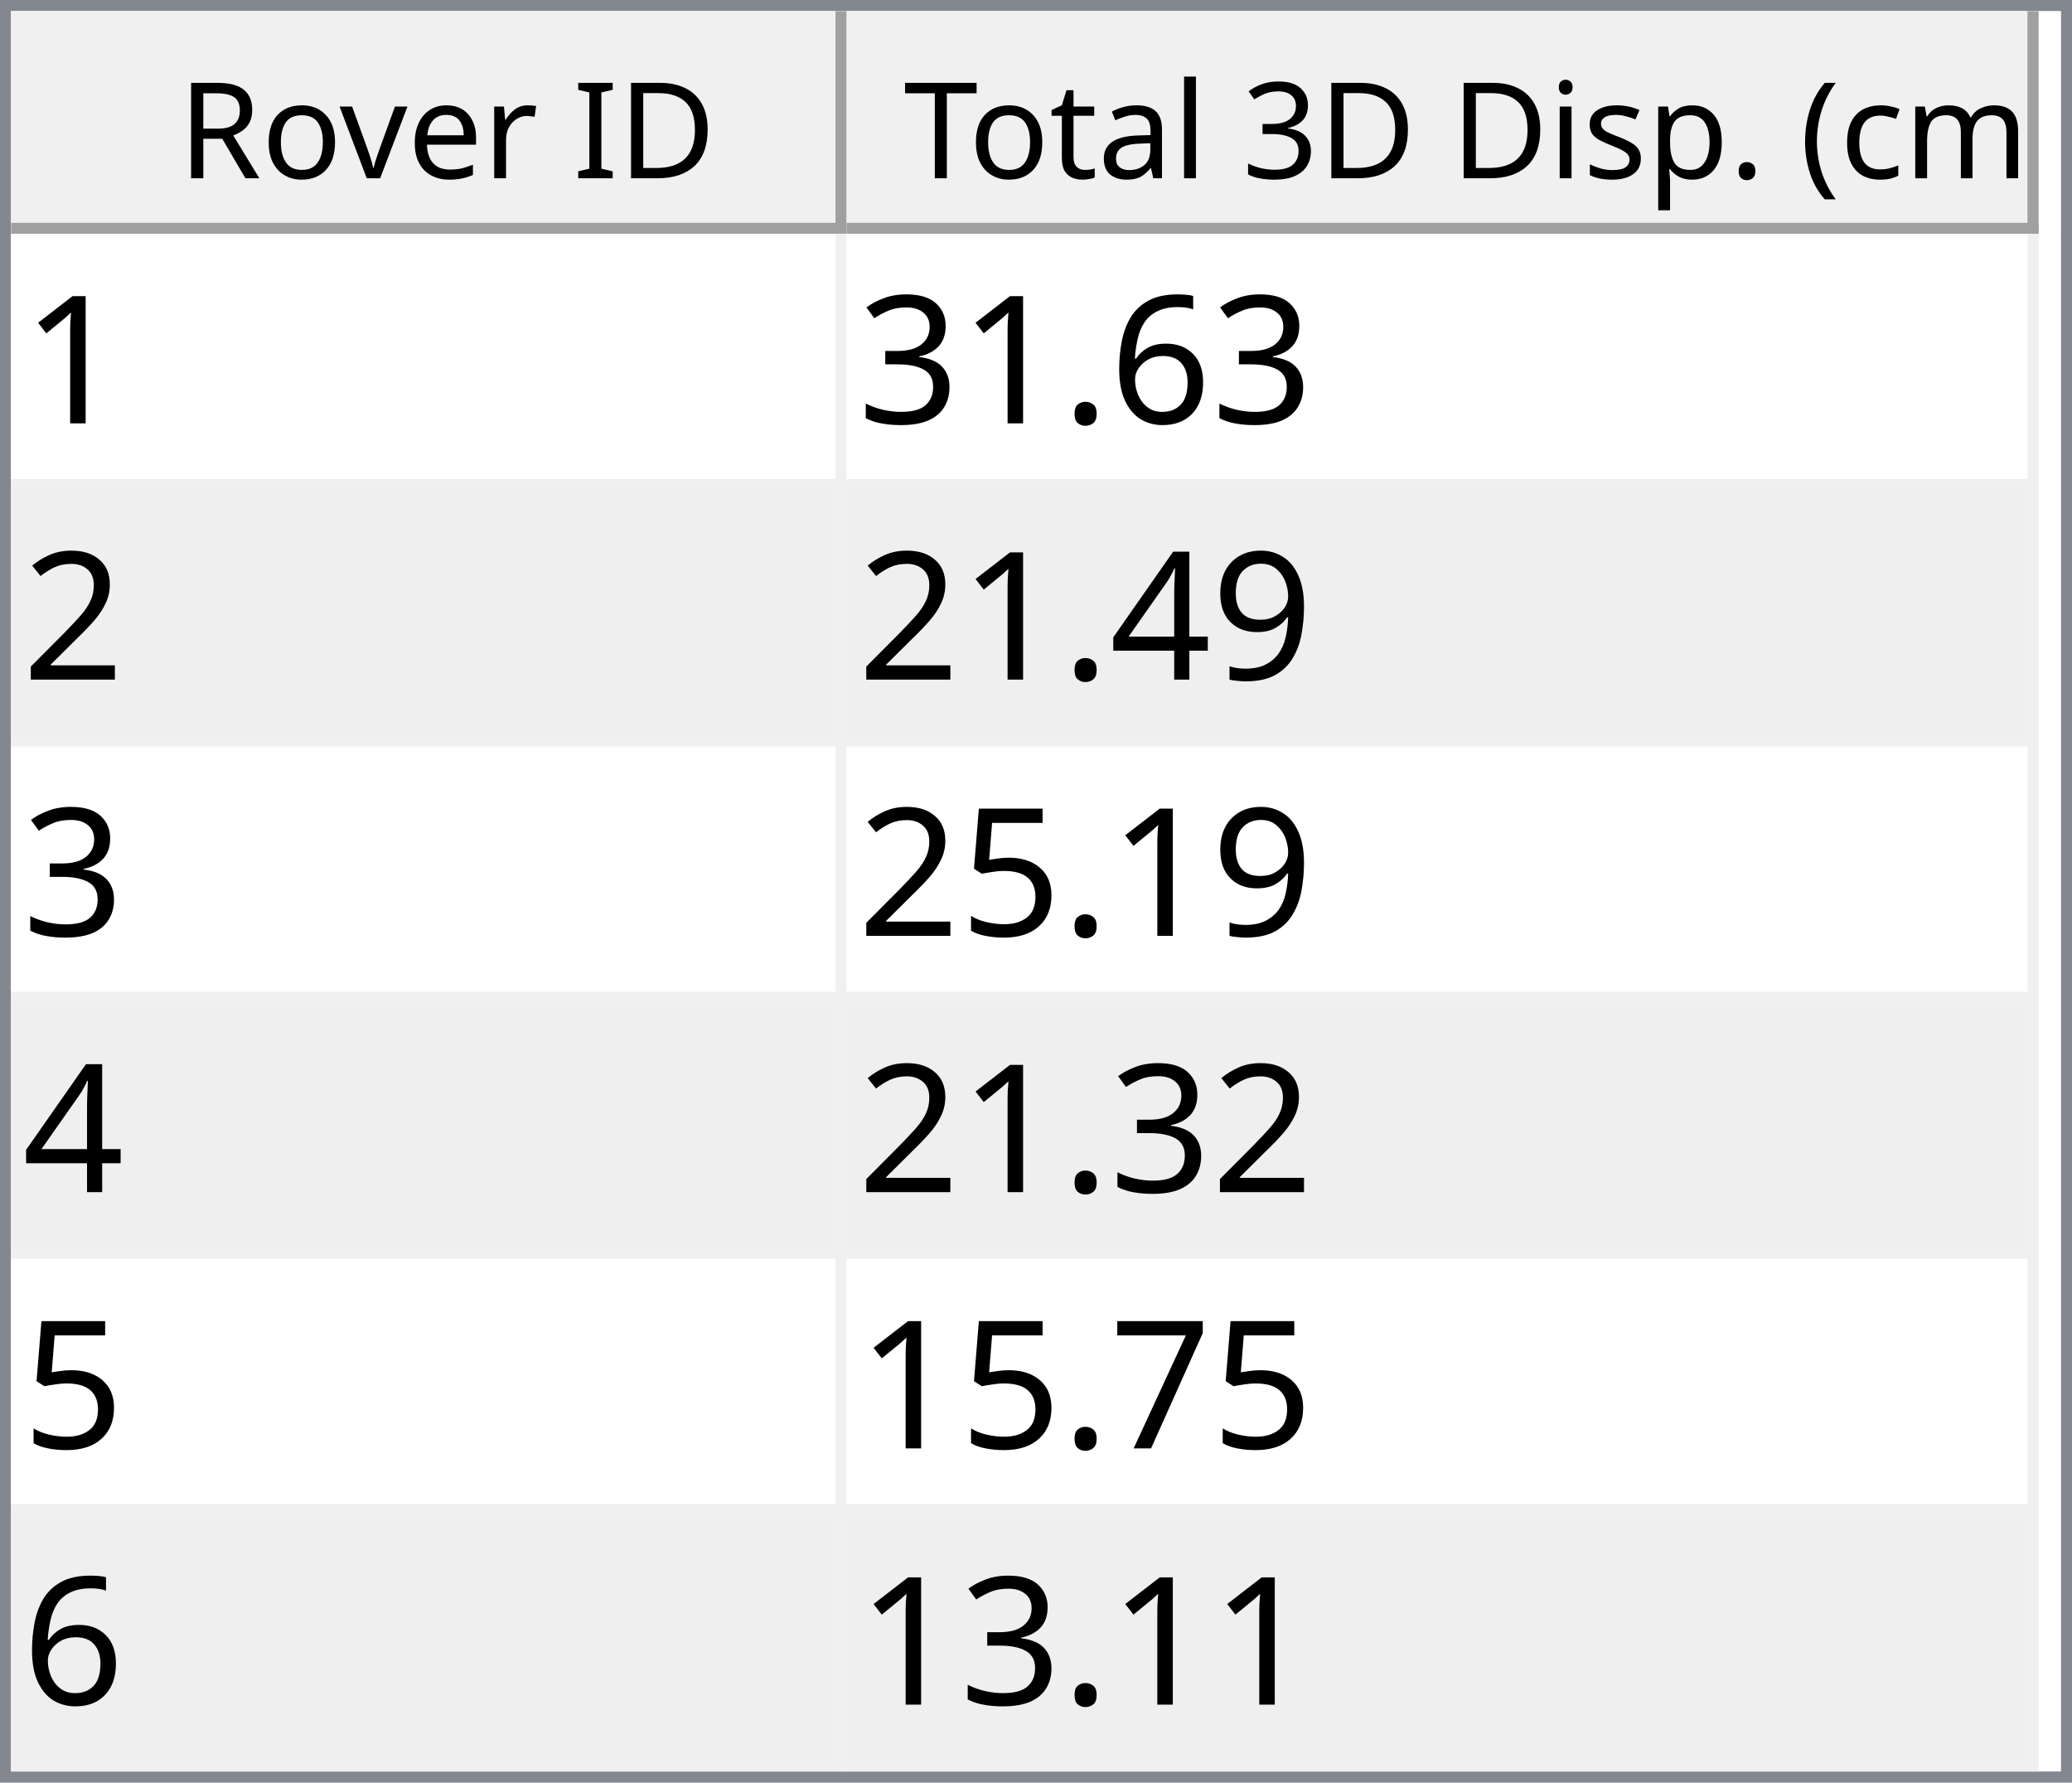
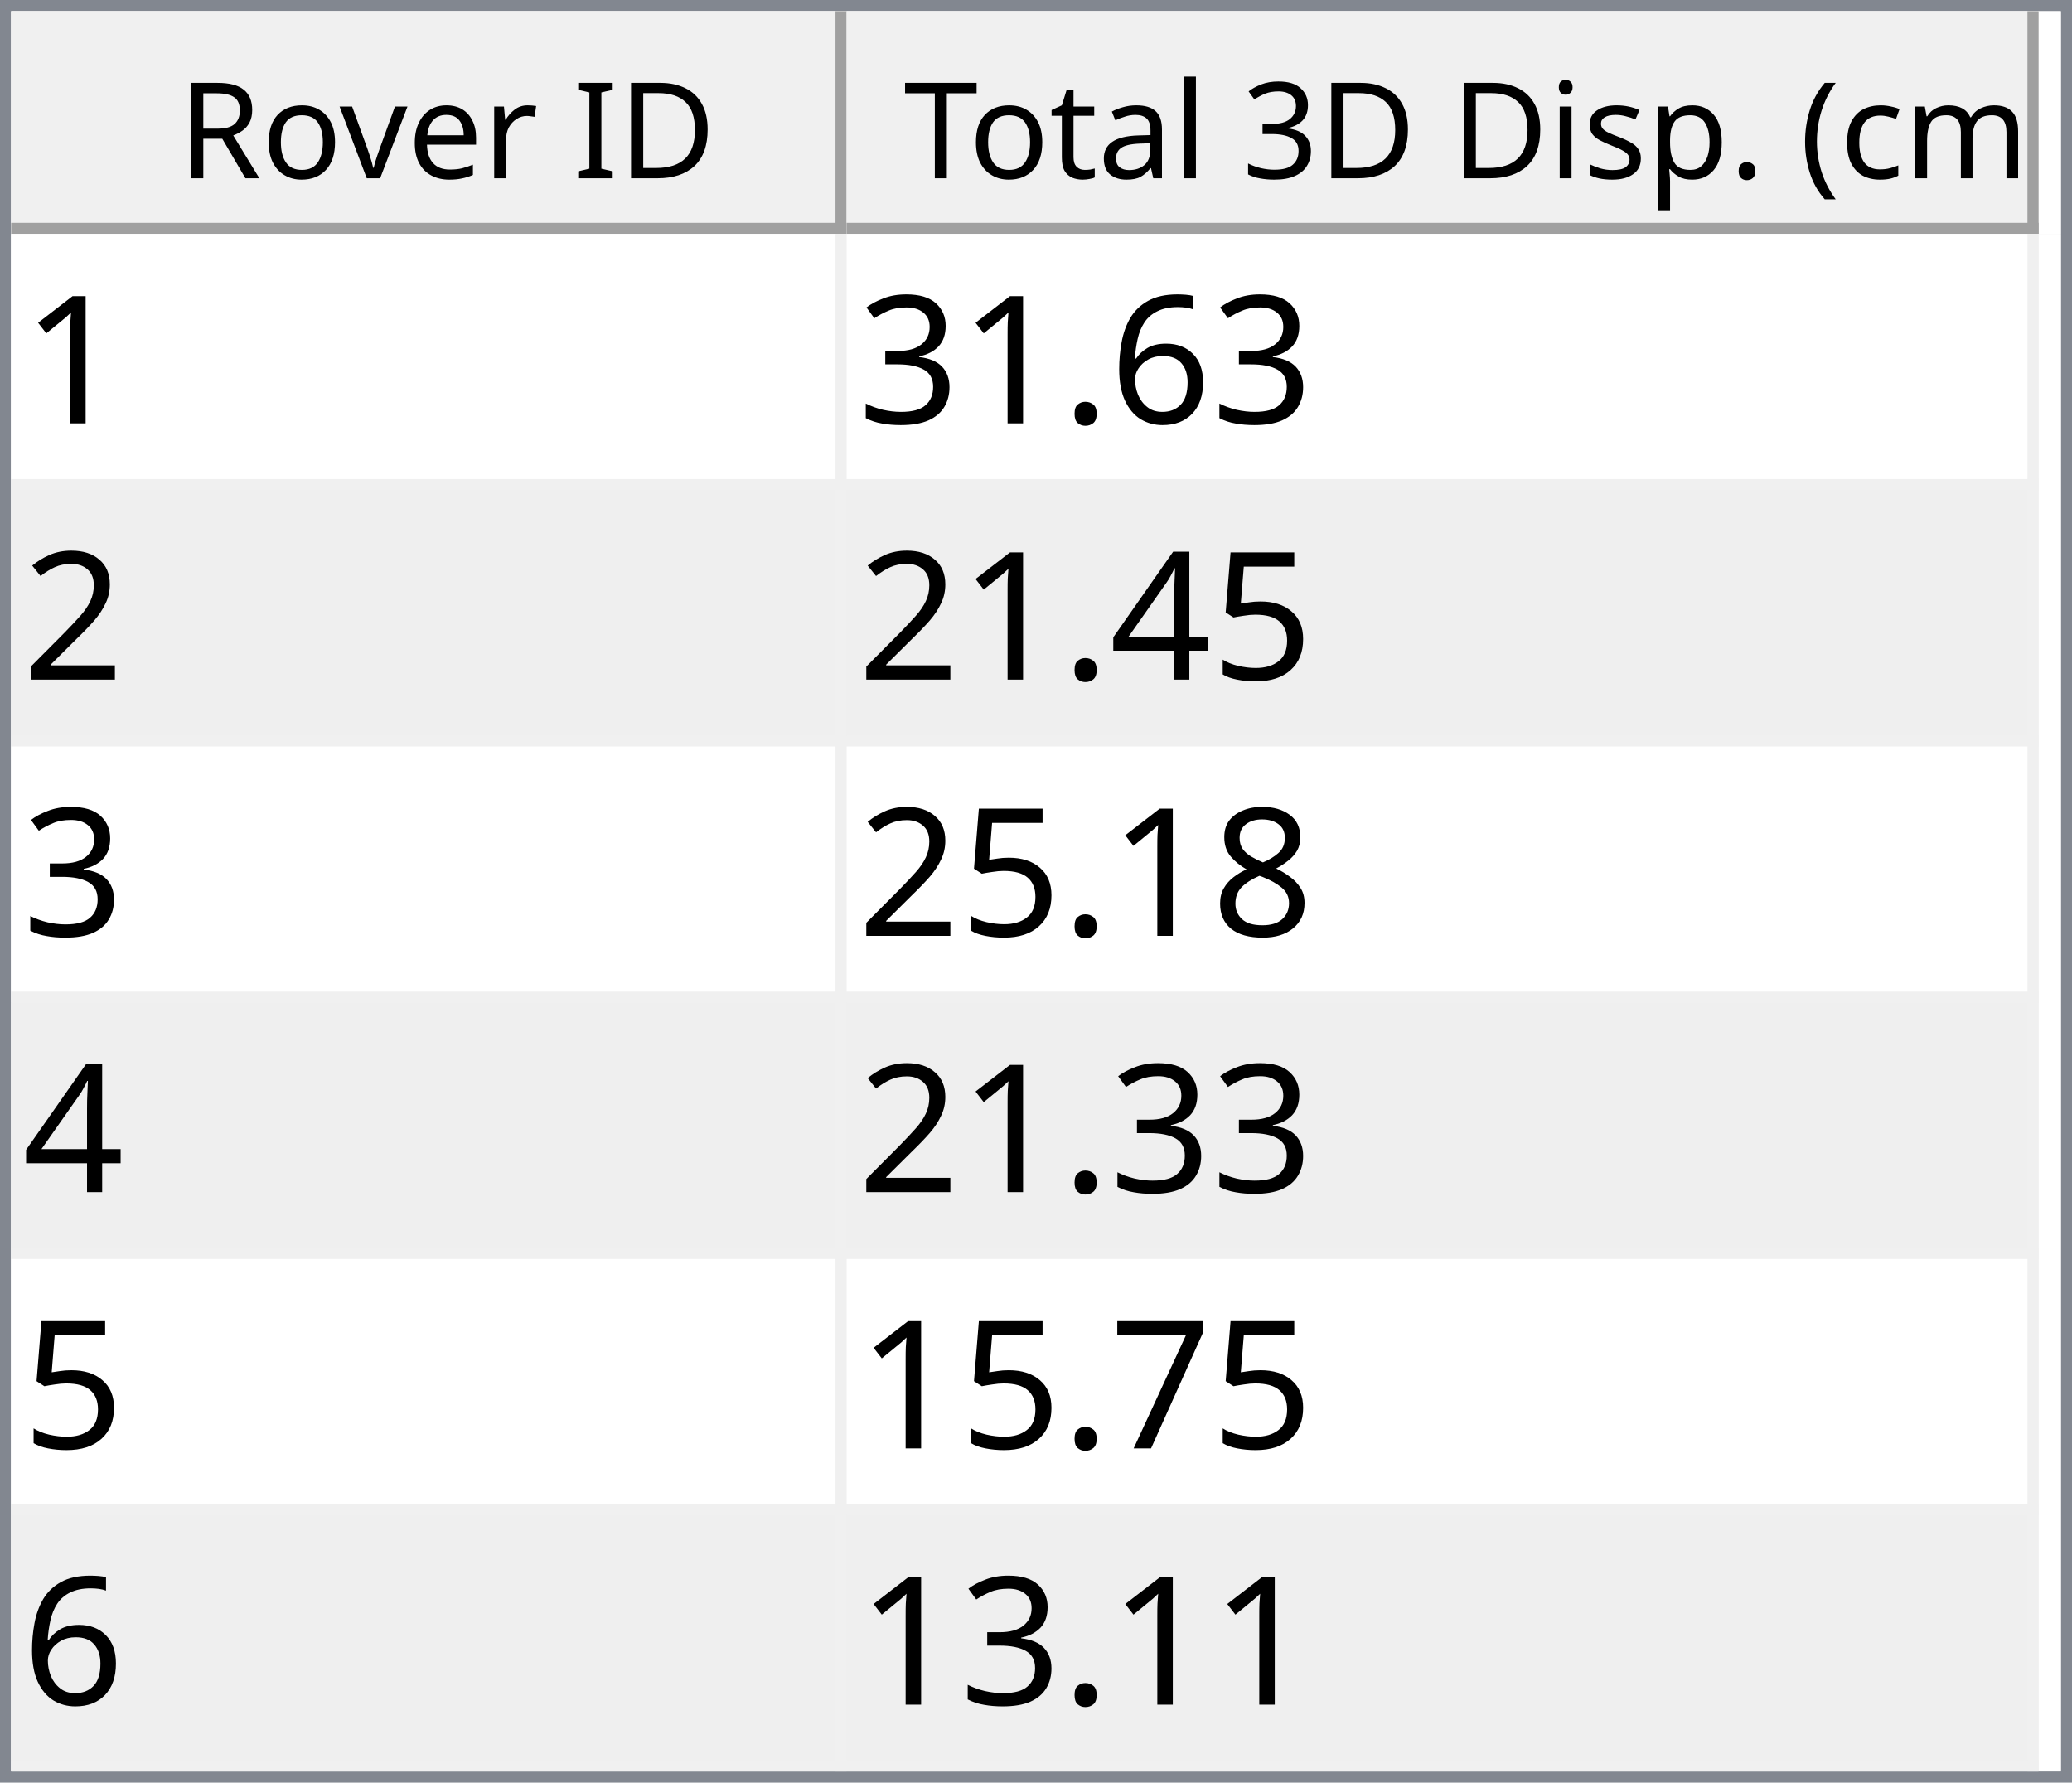
<svg xmlns="http://www.w3.org/2000/svg" style="fill-opacity:1; color-rendering:auto; color-interpolation:auto; text-rendering:auto; stroke:black; stroke-linecap:square; stroke-miterlimit:10; shape-rendering:auto; stroke-opacity:1; fill:black; stroke-dasharray:none; font-weight:normal; stroke-width:1; font-family:'Dialog'; font-style:normal; stroke-linejoin:miter; font-size:12px; stroke-dashoffset:0; image-rendering:auto;" width="186" height="160">
  <defs id="genericDefs" />
  <g>
    <defs id="defs1">
      <clipPath clipPathUnits="userSpaceOnUse" id="clipPath1">
        <path d="M0 0 L186 0 L186 160 L0 160 L0 0 Z" />
      </clipPath>
      <clipPath clipPathUnits="userSpaceOnUse" id="clipPath2">
        <path d="M0 0 L0 160 L186 160 L186 0 Z" />
      </clipPath>
      <clipPath clipPathUnits="userSpaceOnUse" id="clipPath3">
        <path d="M0 0 L0 20 L184 20 L184 0 Z" />
      </clipPath>
      <clipPath clipPathUnits="userSpaceOnUse" id="clipPath4">
        <path d="M0 0 L0 20 L75 20 L75 0 Z" />
      </clipPath>
      <clipPath clipPathUnits="userSpaceOnUse" id="clipPath5">
        <path d="M1 1 L1 19 L74 19 L74 1 Z" />
      </clipPath>
      <clipPath clipPathUnits="userSpaceOnUse" id="clipPath6">
        <path d="M0 0 L0 18 L73 18 L73 0 Z" />
      </clipPath>
      <clipPath clipPathUnits="userSpaceOnUse" id="clipPath7">
        <path d="M-0.5 -0.5 L-0.5 19.5 L74.5 19.5 L74.5 -0.5 Z" />
      </clipPath>
      <clipPath clipPathUnits="userSpaceOnUse" id="clipPath8">
        <path d="M0 0 L0 20 L107 20 L107 0 Z" />
      </clipPath>
      <clipPath clipPathUnits="userSpaceOnUse" id="clipPath9">
        <path d="M1 1 L1 19 L106 19 L106 1 Z" />
      </clipPath>
      <clipPath clipPathUnits="userSpaceOnUse" id="clipPath10">
        <path d="M0 0 L0 18 L105 18 L105 0 Z" />
      </clipPath>
      <clipPath clipPathUnits="userSpaceOnUse" id="clipPath11">
        <path d="M-0.5 -0.5 L-0.5 19.5 L106.5 19.5 L106.5 -0.5 Z" />
      </clipPath>
      <clipPath clipPathUnits="userSpaceOnUse" id="clipPath12">
        <path d="M0 0 L0 138 L184 138 L184 0 Z" />
      </clipPath>
      <clipPath clipPathUnits="userSpaceOnUse" id="clipPath13">
        <path d="M0 0 L0 138 L182 138 L182 0 Z" />
      </clipPath>
      <clipPath clipPathUnits="userSpaceOnUse" id="clipPath14">
        <path d="M-0.5 -0.5 L-0.5 137.5 L181.5 137.5 L181.5 -0.5 Z" />
      </clipPath>
      <clipPath clipPathUnits="userSpaceOnUse" id="clipPath15">
        <path d="M0 0 L0 22 L74 22 L74 0 Z" />
      </clipPath>
      <clipPath clipPathUnits="userSpaceOnUse" id="clipPath16">
        <path d="M0 0 L0 22 L106 22 L106 0 Z" />
      </clipPath>
      <font horiz-adv-x="64.551" id="font1">
        <font-face ascent="107.91" descent="25.098" units-per-em="100" style="font-style:normal; font-family:Segoe UI; font-weight:normal;" />
        <missing-glyph horiz-adv-x="64.551" d="M8.109 0 L8.109 68.266 L56.453 68.266 L56.453 0 L8.109 0 ZM15.328 7.234 L49.219 7.234 L49.219 61.031 L15.328 61.031 L15.328 7.234 Z" />
        <glyph unicode="D" horiz-adv-x="70.117" d="M9.188 0 L9.188 70.016 L28.516 70.016 Q65.531 70.016 65.531 35.891 Q65.531 19.672 55.25 9.836 Q44.969 0 27.734 0 L9.188 0 ZM17.391 62.594 L17.391 7.422 L27.828 7.422 Q41.609 7.422 49.273 14.797 Q56.938 22.172 56.938 35.688 Q56.938 62.594 28.328 62.594 L17.391 62.594 Z" />
        <glyph unicode="I" horiz-adv-x="26.611" d="M17.391 0 L9.188 0 L9.188 70.016 L17.391 70.016 L17.391 0 Z" />
        <glyph unicode=" " horiz-adv-x="27.393" d="" />
        <glyph unicode="r" horiz-adv-x="34.766" d="M34.188 41.891 Q32.078 43.5 28.125 43.5 Q23 43.5 19.555 38.672 Q16.109 33.844 16.109 25.484 L16.109 0 L8.109 0 L8.109 50 L16.109 50 L16.109 39.703 L16.312 39.703 Q18.016 44.969 21.531 47.922 Q25.047 50.875 29.391 50.875 Q32.516 50.875 34.188 50.203 L34.188 41.891 Z" />
        <glyph unicode="e" horiz-adv-x="52.295" d="M48.297 23 L12.984 23 Q13.188 14.656 17.484 10.109 Q21.781 5.562 29.297 5.562 Q37.75 5.562 44.828 11.141 L44.828 3.609 Q38.234 -1.172 27.391 -1.172 Q16.797 -1.172 10.742 5.641 Q4.688 12.453 4.688 24.812 Q4.688 36.469 11.305 43.82 Q17.922 51.172 27.734 51.172 Q37.547 51.172 42.922 44.828 Q48.297 38.484 48.297 27.203 L48.297 23 ZM40.094 29.781 Q40.047 36.719 36.75 40.578 Q33.453 44.438 27.594 44.438 Q21.922 44.438 17.969 40.383 Q14.016 36.328 13.094 29.781 L40.094 29.781 Z" />
        <glyph unicode="v" horiz-adv-x="47.9" d="M47.406 50 L27.484 0 L19.625 0 L0.688 50 L9.469 50 L22.172 13.672 Q23.578 9.672 23.922 6.688 L24.125 6.688 Q24.609 10.453 25.688 13.484 L38.969 50 L47.406 50 Z" />
        <glyph unicode="o" horiz-adv-x="58.594" d="M29 -1.172 Q17.922 -1.172 11.305 5.836 Q4.688 12.844 4.688 24.422 Q4.688 37.016 11.57 44.094 Q18.453 51.172 30.172 51.172 Q41.359 51.172 47.633 44.289 Q53.906 37.406 53.906 25.203 Q53.906 13.234 47.141 6.031 Q40.375 -1.172 29 -1.172 ZM29.594 44.438 Q21.875 44.438 17.383 39.188 Q12.891 33.938 12.891 24.703 Q12.891 15.828 17.43 10.695 Q21.969 5.562 29.594 5.562 Q37.359 5.562 41.531 10.594 Q45.703 15.625 45.703 24.906 Q45.703 34.281 41.531 39.359 Q37.359 44.438 29.594 44.438 Z" />
        <glyph unicode="R" horiz-adv-x="59.814" d="M59.375 0 L49.609 0 L37.891 19.625 Q36.281 22.359 34.766 24.289 Q33.25 26.219 31.664 27.438 Q30.078 28.656 28.25 29.219 Q26.422 29.781 24.125 29.781 L17.391 29.781 L17.391 0 L9.188 0 L9.188 70.016 L30.078 70.016 Q34.672 70.016 38.555 68.867 Q42.438 67.719 45.289 65.375 Q48.141 63.031 49.758 59.547 Q51.375 56.062 51.375 51.375 Q51.375 47.703 50.273 44.656 Q49.172 41.609 47.148 39.211 Q45.125 36.812 42.266 35.133 Q39.406 33.453 35.844 32.516 L35.844 32.328 Q37.594 31.547 38.891 30.547 Q40.188 29.547 41.359 28.18 Q42.531 26.812 43.68 25.078 Q44.828 23.344 46.234 21.047 L59.375 0 ZM17.391 62.594 L17.391 37.203 L28.516 37.203 Q31.594 37.203 34.203 38.133 Q36.812 39.062 38.719 40.797 Q40.625 42.531 41.703 45.047 Q42.781 47.562 42.781 50.688 Q42.781 56.297 39.141 59.445 Q35.5 62.594 28.609 62.594 L17.391 62.594 Z" />
        <glyph unicode=")" horiz-adv-x="30.176" d="M8.297 -15.922 L1.172 -15.922 Q16.406 2.344 16.406 26.812 Q16.406 51.469 1.078 70.016 L8.297 70.016 Q23.531 52.156 23.531 26.703 Q23.531 1.375 8.297 -15.922 Z" />
        <glyph unicode="m" horiz-adv-x="86.133" d="M79.109 0 L71.094 0 L71.094 28.719 Q71.094 37.016 68.531 40.727 Q65.969 44.438 59.906 44.438 Q54.781 44.438 51.195 39.75 Q47.609 35.062 47.609 28.516 L47.609 0 L39.594 0 L39.594 29.688 Q39.594 44.438 28.219 44.438 Q22.953 44.438 19.531 40.016 Q16.109 35.594 16.109 28.516 L16.109 0 L8.109 0 L8.109 50 L16.109 50 L16.109 42.094 L16.312 42.094 Q21.625 51.172 31.844 51.172 Q36.969 51.172 40.773 48.312 Q44.578 45.453 46 40.828 Q51.562 51.172 62.594 51.172 Q79.109 51.172 79.109 30.812 L79.109 0 Z" />
        <glyph unicode="c" horiz-adv-x="46.191" d="M42.188 2.297 Q36.422 -1.172 28.516 -1.172 Q17.828 -1.172 11.258 5.789 Q4.688 12.75 4.688 23.828 Q4.688 36.188 11.766 43.68 Q18.844 51.172 30.672 51.172 Q37.25 51.172 42.281 48.734 L42.281 40.531 Q36.719 44.438 30.375 44.438 Q22.703 44.438 17.797 38.945 Q12.891 33.453 12.891 24.516 Q12.891 15.719 17.508 10.641 Q22.125 5.562 29.891 5.562 Q36.422 5.562 42.188 9.906 L42.188 2.297 Z" />
        <glyph unicode="(" horiz-adv-x="30.176" d="M29.109 -15.922 L21.969 -15.922 Q6.844 1.375 6.844 26.703 Q6.844 52.156 21.969 70.016 L29.203 70.016 Q13.875 51.469 13.875 26.812 Q13.875 2.344 29.109 -15.922 Z" />
        <glyph unicode="." horiz-adv-x="21.68" d="M10.891 -1.078 Q8.641 -1.078 7.055 0.539 Q5.469 2.156 5.469 4.391 Q5.469 6.641 7.055 8.273 Q8.641 9.906 10.891 9.906 Q13.188 9.906 14.797 8.273 Q16.406 6.641 16.406 4.391 Q16.406 2.156 14.797 0.539 Q13.188 -1.078 10.891 -1.078 Z" />
        <glyph unicode="p" horiz-adv-x="58.789" d="M16.312 7.234 L16.109 7.234 L16.109 -23 L8.109 -23 L8.109 50 L16.109 50 L16.109 41.219 L16.312 41.219 Q22.219 51.172 33.594 51.172 Q43.266 51.172 48.688 44.461 Q54.109 37.75 54.109 26.469 Q54.109 13.922 48 6.375 Q41.891 -1.172 31.297 -1.172 Q21.578 -1.172 16.312 7.234 ZM16.109 27.391 L16.109 20.406 Q16.109 14.203 20.141 9.883 Q24.172 5.562 30.375 5.562 Q37.641 5.562 41.773 11.133 Q45.906 16.703 45.906 26.609 Q45.906 34.969 42.047 39.703 Q38.188 44.438 31.594 44.438 Q24.609 44.438 20.359 39.578 Q16.109 34.719 16.109 27.391 Z" />
        <glyph unicode="s" horiz-adv-x="42.432" d="M5.078 1.812 L5.078 10.406 Q11.625 5.562 19.484 5.562 Q30.031 5.562 30.031 12.594 Q30.031 14.594 29.125 15.992 Q28.219 17.391 26.68 18.461 Q25.141 19.531 23.07 20.383 Q21 21.234 18.609 22.172 Q15.281 23.484 12.766 24.828 Q10.25 26.172 8.57 27.859 Q6.891 29.547 6.031 31.695 Q5.172 33.844 5.172 36.719 Q5.172 40.234 6.789 42.945 Q8.406 45.656 11.086 47.484 Q13.766 49.312 17.211 50.242 Q20.656 51.172 24.312 51.172 Q30.812 51.172 35.938 48.922 L35.938 40.828 Q30.422 44.438 23.25 44.438 Q21 44.438 19.195 43.922 Q17.391 43.406 16.094 42.477 Q14.797 41.547 14.086 40.258 Q13.375 38.969 13.375 37.406 Q13.375 35.453 14.086 34.133 Q14.797 32.812 16.164 31.789 Q17.531 30.766 19.484 29.938 Q21.438 29.109 23.922 28.125 Q27.25 26.859 29.883 25.516 Q32.516 24.172 34.375 22.484 Q36.234 20.797 37.234 18.602 Q38.234 16.406 38.234 13.375 Q38.234 9.672 36.602 6.938 Q34.969 4.203 32.234 2.398 Q29.5 0.594 25.93 -0.289 Q22.359 -1.172 18.453 -1.172 Q10.75 -1.172 5.078 1.812 Z" />
        <glyph unicode="i" horiz-adv-x="24.219" d="M12.203 62.703 Q10.062 62.703 8.547 64.164 Q7.031 65.625 7.031 67.875 Q7.031 70.125 8.547 71.609 Q10.062 73.094 12.203 73.094 Q14.406 73.094 15.945 71.609 Q17.484 70.125 17.484 67.875 Q17.484 65.719 15.945 64.211 Q14.406 62.703 12.203 62.703 ZM16.109 0 L8.109 0 L8.109 50 L16.109 50 L16.109 0 Z" />
        <glyph unicode="3" horiz-adv-x="53.906" d="M46.531 19.828 Q46.531 15.094 44.75 11.211 Q42.969 7.328 39.719 4.57 Q36.469 1.812 31.93 0.297 Q27.391 -1.219 21.922 -1.219 Q11.922 -1.219 6 2.594 L6 11.188 Q13.094 5.609 22.219 5.609 Q25.875 5.609 28.828 6.539 Q31.781 7.469 33.906 9.227 Q36.031 10.984 37.18 13.477 Q38.328 15.969 38.328 19.094 Q38.328 32.812 18.797 32.812 L12.984 32.812 L12.984 39.594 L18.5 39.594 Q35.797 39.594 35.797 52.484 Q35.797 64.406 22.609 64.406 Q15.188 64.406 8.688 59.422 L8.688 67.188 Q15.375 71.188 24.609 71.188 Q29 71.188 32.57 69.969 Q36.141 68.75 38.68 66.555 Q41.219 64.359 42.609 61.281 Q44 58.203 44 54.5 Q44 40.672 30.031 36.719 L30.031 36.531 Q33.594 36.141 36.625 34.797 Q39.656 33.453 41.852 31.305 Q44.047 29.156 45.289 26.25 Q46.531 23.344 46.531 19.828 Z" />
        <glyph unicode="l" horiz-adv-x="24.219" d="M16.109 0 L8.109 0 L8.109 74.031 L16.109 74.031 L16.109 0 Z" />
        <glyph unicode="a" horiz-adv-x="50.879" d="M43.891 0 L35.891 0 L35.891 7.812 L35.688 7.812 Q30.469 -1.172 20.312 -1.172 Q12.844 -1.172 8.617 2.781 Q4.391 6.734 4.391 13.281 Q4.391 27.297 20.906 29.594 L35.891 31.688 Q35.891 44.438 25.594 44.438 Q16.547 44.438 9.281 38.281 L9.281 46.484 Q16.656 51.172 26.266 51.172 Q43.891 51.172 43.891 32.516 L43.891 0 ZM35.891 25.297 L23.828 23.641 Q18.266 22.859 15.43 20.875 Q12.594 18.891 12.594 13.875 Q12.594 10.203 15.211 7.883 Q17.828 5.562 22.172 5.562 Q28.125 5.562 32.008 9.742 Q35.891 13.922 35.891 20.312 L35.891 25.297 Z" />
        <glyph unicode="t" horiz-adv-x="33.887" d="M31.297 0.484 Q28.469 -1.078 23.828 -1.078 Q10.688 -1.078 10.688 13.578 L10.688 43.172 L2.094 43.172 L2.094 50 L10.688 50 L10.688 62.203 L18.703 64.797 L18.703 50 L31.297 50 L31.297 43.172 L18.703 43.172 L18.703 14.984 Q18.703 9.969 20.414 7.82 Q22.125 5.672 26.078 5.672 Q29.109 5.672 31.297 7.328 L31.297 0.484 Z" />
        <glyph unicode="T" horiz-adv-x="52.393" d="M50.594 62.594 L30.375 62.594 L30.375 0 L22.172 0 L22.172 62.594 L2 62.594 L2 70.016 L50.594 70.016 L50.594 62.594 Z" />
      </font>
      <font horiz-adv-x="75.0" id="font2">
        <font-face ascent="100.537" descent="21.973" units-per-em="100" style="font-style:normal; font-family:sans-serif; font-weight:normal;" />
        <missing-glyph horiz-adv-x="75.0" d="M12.5 0 L12.5 62.5 L62.5 62.5 L62.5 0 L12.5 0 ZM14.062 1.562 L60.938 1.562 L60.938 60.938 L14.062 60.938 L14.062 1.562 Z" />
        <glyph unicode="1" horiz-adv-x="55.615" d="M37.25 0 L28.469 0 L28.469 56 Q25.297 52.984 20.141 49.953 Q14.984 46.922 10.891 45.406 L10.891 53.906 Q18.266 57.375 23.781 62.305 Q29.297 67.234 31.594 71.875 L37.25 71.875 L37.25 0 Z" />
        <glyph unicode="6" horiz-adv-x="55.615" d="M49.75 54.047 L41.016 53.375 Q39.844 58.547 37.703 60.891 Q34.125 64.656 28.906 64.656 Q24.703 64.656 21.531 62.312 Q17.391 59.281 14.992 53.469 Q12.594 47.656 12.5 36.922 Q15.672 41.75 20.266 44.094 Q24.859 46.438 29.891 46.438 Q38.672 46.438 44.852 39.969 Q51.031 33.5 51.031 23.25 Q51.031 16.5 48.125 10.719 Q45.219 4.938 40.141 1.859 Q35.062 -1.219 28.609 -1.219 Q17.625 -1.219 10.695 6.859 Q3.766 14.938 3.766 33.5 Q3.766 54.25 11.422 63.672 Q18.109 71.875 29.438 71.875 Q37.891 71.875 43.289 67.141 Q48.688 62.406 49.75 54.047 ZM13.875 23.188 Q13.875 18.656 15.797 14.508 Q17.719 10.359 21.188 8.18 Q24.656 6 28.469 6 Q34.031 6 38.039 10.492 Q42.047 14.984 42.047 22.703 Q42.047 30.125 38.086 34.398 Q34.125 38.672 28.125 38.672 Q22.172 38.672 18.023 34.398 Q13.875 30.125 13.875 23.188 Z" />
        <glyph unicode="." horiz-adv-x="27.783" d="M9.078 0 L9.078 10.016 L19.094 10.016 L19.094 0 L9.078 0 Z" />
        <glyph unicode="3" horiz-adv-x="55.615" d="M4.203 18.891 L12.984 20.062 Q14.5 12.594 18.141 9.297 Q21.781 6 27 6 Q33.203 6 37.477 10.297 Q41.75 14.594 41.75 20.953 Q41.75 27 37.797 30.93 Q33.844 34.859 27.734 34.859 Q25.25 34.859 21.531 33.891 L22.516 41.609 Q23.391 41.5 23.922 41.5 Q29.547 41.5 34.039 44.43 Q38.531 47.359 38.531 53.469 Q38.531 58.297 35.258 61.477 Q31.984 64.656 26.812 64.656 Q21.688 64.656 18.266 61.43 Q14.844 58.203 13.875 51.766 L5.078 53.328 Q6.688 62.156 12.398 67.016 Q18.109 71.875 26.609 71.875 Q32.469 71.875 37.398 69.359 Q42.328 66.844 44.945 62.5 Q47.562 58.156 47.562 53.266 Q47.562 48.641 45.07 44.828 Q42.578 41.016 37.703 38.766 Q44.047 37.312 47.562 32.695 Q51.078 28.078 51.078 21.141 Q51.078 11.766 44.242 5.25 Q37.406 -1.266 26.953 -1.266 Q17.531 -1.266 11.305 4.352 Q5.078 9.969 4.203 18.891 Z" />
        <glyph unicode="2" horiz-adv-x="55.615" d="M50.344 8.453 L50.344 0 L3.031 0 Q2.938 3.172 4.047 6.109 Q5.859 10.938 9.836 15.625 Q13.812 20.312 21.344 26.469 Q33.016 36.031 37.117 41.625 Q41.219 47.219 41.219 52.203 Q41.219 57.422 37.477 61.008 Q33.734 64.594 27.734 64.594 Q21.391 64.594 17.578 60.789 Q13.766 56.984 13.719 50.25 L4.688 51.172 Q5.609 61.281 11.664 66.578 Q17.719 71.875 27.938 71.875 Q38.234 71.875 44.242 66.164 Q50.25 60.453 50.25 52 Q50.25 47.703 48.492 43.555 Q46.734 39.406 42.656 34.812 Q38.578 30.219 29.109 22.219 Q21.188 15.578 18.945 13.211 Q16.703 10.844 15.234 8.453 L50.344 8.453 Z" />
-         <glyph unicode="9" horiz-adv-x="55.615" d="M5.469 16.547 L13.922 17.328 Q14.984 11.375 18.016 8.688 Q21.047 6 25.781 6 Q29.828 6 32.883 7.859 Q35.938 9.719 37.891 12.82 Q39.844 15.922 41.164 21.195 Q42.484 26.469 42.484 31.938 Q42.484 32.516 42.438 33.688 Q39.797 29.5 35.234 26.883 Q30.672 24.266 25.344 24.266 Q16.453 24.266 10.305 30.711 Q4.156 37.156 4.156 47.703 Q4.156 58.594 10.578 65.234 Q17 71.875 26.656 71.875 Q33.641 71.875 39.43 68.117 Q45.219 64.359 48.219 57.398 Q51.219 50.438 51.219 37.25 Q51.219 23.531 48.242 15.406 Q45.266 7.281 39.383 3.031 Q33.5 -1.219 25.594 -1.219 Q17.188 -1.219 11.867 3.445 Q6.547 8.109 5.469 16.547 ZM41.453 48.141 Q41.453 55.719 37.43 60.156 Q33.406 64.594 27.734 64.594 Q21.875 64.594 17.531 59.812 Q13.188 55.031 13.188 47.406 Q13.188 40.578 17.312 36.305 Q21.438 32.031 27.484 32.031 Q33.594 32.031 37.523 36.305 Q41.453 40.578 41.453 48.141 Z" />
+         <glyph unicode="5" horiz-adv-x="55.615" d="M4.156 18.75 L13.375 19.531 Q14.406 12.797 18.141 9.398 Q21.875 6 27.156 6 Q33.5 6 37.891 10.789 Q42.281 15.578 42.281 23.484 Q42.281 31 38.062 35.352 Q33.844 39.703 27 39.703 Q22.75 39.703 19.336 37.773 Q15.922 35.844 13.969 32.766 L5.719 33.844 L12.641 70.609 L48.25 70.609 L48.25 62.203 L19.672 62.203 L15.828 42.969 Q22.266 47.469 29.344 47.469 Q38.719 47.469 45.164 40.969 Q51.609 34.469 51.609 24.266 Q51.609 14.547 45.953 7.469 Q39.062 -1.219 27.156 -1.219 Q17.391 -1.219 11.211 4.25 Q5.031 9.719 4.156 18.75 Z" />
        <glyph unicode="4" horiz-adv-x="55.615" d="M32.328 0 L32.328 17.141 L1.266 17.141 L1.266 25.203 L33.938 71.578 L41.109 71.578 L41.109 25.203 L50.781 25.203 L50.781 17.141 L41.109 17.141 L41.109 0 L32.328 0 ZM32.328 25.203 L32.328 57.469 L9.906 25.203 L32.328 25.203 Z" />
-         <glyph unicode="5" horiz-adv-x="55.615" d="M4.156 18.75 L13.375 19.531 Q14.406 12.797 18.141 9.398 Q21.875 6 27.156 6 Q33.5 6 37.891 10.789 Q42.281 15.578 42.281 23.484 Q42.281 31 38.062 35.352 Q33.844 39.703 27 39.703 Q22.75 39.703 19.336 37.773 Q15.922 35.844 13.969 32.766 L5.719 33.844 L12.641 70.609 L48.25 70.609 L48.25 62.203 L19.672 62.203 L15.828 42.969 Q22.266 47.469 29.344 47.469 Q38.719 47.469 45.164 40.969 Q51.609 34.469 51.609 24.266 Q51.609 14.547 45.953 7.469 Q39.062 -1.219 27.156 -1.219 Q17.391 -1.219 11.211 4.25 Q5.031 9.719 4.156 18.75 Z" />
+         <glyph unicode="8" horiz-adv-x="55.615" d="M17.672 38.812 Q12.203 40.828 9.57 44.539 Q6.938 48.25 6.938 53.422 Q6.938 61.234 12.555 66.555 Q18.172 71.875 27.484 71.875 Q36.859 71.875 42.578 66.43 Q48.297 60.984 48.297 53.172 Q48.297 48.188 45.68 44.508 Q43.062 40.828 37.75 38.812 Q44.344 36.672 47.781 31.883 Q51.219 27.094 51.219 20.453 Q51.219 11.281 44.727 5.031 Q38.234 -1.219 27.641 -1.219 Q17.047 -1.219 10.547 5.055 Q4.047 11.328 4.047 20.703 Q4.047 27.688 7.594 32.398 Q11.141 37.109 17.672 38.812 ZM15.922 53.719 Q15.922 48.641 19.195 45.414 Q22.469 42.188 27.688 42.188 Q32.766 42.188 36.016 45.383 Q39.266 48.578 39.266 53.219 Q39.266 58.062 35.914 61.359 Q32.562 64.656 27.594 64.656 Q22.562 64.656 19.242 61.43 Q15.922 58.203 15.922 53.719 ZM13.094 20.656 Q13.094 16.891 14.875 13.375 Q16.656 9.859 20.172 7.93 Q23.688 6 27.734 6 Q34.031 6 38.133 10.055 Q42.234 14.109 42.234 20.359 Q42.234 26.703 38.016 30.859 Q33.797 35.016 27.438 35.016 Q21.234 35.016 17.164 30.914 Q13.094 26.812 13.094 20.656 Z" />
        <glyph unicode="7" horiz-adv-x="55.615" d="M4.734 62.203 L4.734 70.656 L51.078 70.656 L51.078 63.812 Q44.234 56.547 37.523 44.484 Q30.812 32.422 27.156 19.672 Q24.516 10.688 23.781 0 L14.75 0 Q14.891 8.453 18.062 20.414 Q21.234 32.375 27.172 43.484 Q33.109 54.594 39.797 62.203 L4.734 62.203 Z" />
      </font>
    </defs>
    <g style="fill:white; stroke:white;">
      <rect x="0" y="0" width="186" style="clip-path:url(#clipPath1); stroke:none;" height="160" />
    </g>
    <g style="fill:white; text-rendering:optimizeSpeed; color-rendering:optimizeSpeed; image-rendering:optimizeSpeed; shape-rendering:crispEdges; stroke:white; color-interpolation:sRGB;">
      <rect x="0" width="186" height="160" y="0" style="stroke:none;" />
      <path style="stroke:none;" d="M0 160 L186 160 L186 0 L0 0 Z" />
    </g>
    <g style="fill:rgb(240,240,240); font-family:'Segoe UI'; stroke:rgb(240,240,240);">
      <rect x="0" y="0" width="186" style="clip-path:url(#clipPath2); stroke:none;" height="160" />
    </g>
    <g style="fill:rgb(130,135,144); font-family:'Segoe UI'; stroke:rgb(130,135,144);">
      <path d="M0 0 L186 0 L186 160 L0 160 L0 0 ZM1 1 L185 1 L185 159 L1 159 L1 1 Z" style="fill-rule:evenodd; clip-path:url(#clipPath2); stroke:none;" />
    </g>
    <g style="fill:white; font-family:'Segoe UI'; stroke:white;" transform="translate(1,1)">
      <rect x="0" y="0" width="184" style="clip-path:url(#clipPath3); stroke:none;" height="20" />
    </g>
    <g style="fill:rgb(240,240,240); font-family:'Segoe UI'; stroke:rgb(240,240,240);" transform="translate(1,1)">
      <rect x="0" y="0" width="75" style="clip-path:url(#clipPath4); stroke:none;" height="20" />
    </g>
    <g style="font-family:'Segoe UI';" transform="translate(2,2)">
      <text x="14" xml:space="preserve" y="14" style="clip-path:url(#clipPath6); stroke:none;">Rover ID</text>
    </g>
    <g style="fill:rgb(160,160,160); font-family:'Segoe UI'; stroke:rgb(160,160,160); stroke-linejoin:bevel;" transform="translate(1.5,1.5)">
      <line x1="74" x2="74" y1="0" style="fill:none; clip-path:url(#clipPath7);" y2="19" />
    </g>
    <g style="fill:rgb(160,160,160); font-family:'Segoe UI'; stroke:rgb(160,160,160); stroke-linejoin:bevel;" transform="matrix(1,0,0,1,1,1) translate(0.5,0.5)">
      <line x1="0" x2="74" y1="19" style="fill:none; clip-path:url(#clipPath7);" y2="19" />
    </g>
    <g style="fill:rgb(240,240,240); font-family:'Segoe UI'; stroke:rgb(240,240,240);" transform="translate(76,1)">
      <rect x="0" y="0" width="107" style="clip-path:url(#clipPath8); stroke:none;" height="20" />
    </g>
    <g style="font-family:'Segoe UI';" transform="translate(77,2)">
      <text x="1" xml:space="preserve" y="14" style="clip-path:url(#clipPath10); stroke:none;"> Total 3D Disp. (cm)</text>
    </g>
    <g style="fill:rgb(160,160,160); font-family:'Segoe UI'; stroke:rgb(160,160,160); stroke-linejoin:bevel;" transform="translate(76.5,1.5)">
      <line x1="106" x2="106" y1="0" style="fill:none; clip-path:url(#clipPath11);" y2="19" />
    </g>
    <g style="fill:rgb(160,160,160); font-family:'Segoe UI'; stroke:rgb(160,160,160); stroke-linejoin:bevel;" transform="matrix(1,0,0,1,76,1) translate(0.5,0.5)">
      <line x1="0" x2="106" y1="19" style="fill:none; clip-path:url(#clipPath11);" y2="19" />
    </g>
    <g style="fill:white; font-family:'Segoe UI'; stroke:white;" transform="translate(1,21)">
      <rect x="0" y="0" width="184" style="clip-path:url(#clipPath12); stroke:none;" height="138" />
    </g>
    <g style="fill:rgb(240,240,240); font-size:16px; font-family:sans-serif; stroke:rgb(240,240,240);" transform="translate(1,21)">
      <rect x="0" y="0" width="182" style="clip-path:url(#clipPath13); stroke:none;" height="138" />
      <line transform="translate(0.5,0.5)" x1="0" x2="181" y1="22" style="clip-path:url(#clipPath14); fill:none; stroke-linejoin:bevel;" y2="22" />
    </g>
    <g transform="matrix(1,0,0,1,1,21) translate(0.5,0.5)" style="fill:rgb(240,240,240); font-size:16px; font-family:sans-serif; stroke:rgb(240,240,240); stroke-linejoin:bevel;">
      <line x1="0" x2="181" y1="45" style="fill:none; clip-path:url(#clipPath14);" y2="45" />
    </g>
    <g transform="matrix(1,0,0,1,1,21) translate(0.5,0.5)" style="fill:rgb(240,240,240); font-size:16px; font-family:sans-serif; stroke:rgb(240,240,240); stroke-linejoin:bevel;">
      <line x1="0" x2="181" y1="68" style="fill:none; clip-path:url(#clipPath14);" y2="68" />
    </g>
    <g transform="matrix(1,0,0,1,1,21) translate(0.5,0.5)" style="fill:rgb(240,240,240); font-size:16px; font-family:sans-serif; stroke:rgb(240,240,240); stroke-linejoin:bevel;">
      <line x1="0" x2="181" y1="91" style="fill:none; clip-path:url(#clipPath14);" y2="91" />
    </g>
    <g transform="matrix(1,0,0,1,1,21) translate(0.5,0.5)" style="fill:rgb(240,240,240); font-size:16px; font-family:sans-serif; stroke:rgb(240,240,240); stroke-linejoin:bevel;">
      <line x1="0" x2="181" y1="114" style="fill:none; clip-path:url(#clipPath14);" y2="114" />
    </g>
    <g transform="matrix(1,0,0,1,1,21) translate(0.5,0.5)" style="fill:rgb(240,240,240); font-size:16px; font-family:sans-serif; stroke:rgb(240,240,240); stroke-linejoin:bevel;">
      <line x1="0" x2="181" y1="137" style="fill:none; clip-path:url(#clipPath14);" y2="137" />
    </g>
    <g transform="matrix(1,0,0,1,1,21) translate(0.5,0.5)" style="fill:rgb(240,240,240); font-size:16px; font-family:sans-serif; stroke:rgb(240,240,240); stroke-linejoin:bevel;">
      <line x1="74" x2="74" y1="0" style="fill:none; clip-path:url(#clipPath14);" y2="137" />
    </g>
    <g transform="matrix(1,0,0,1,1,21) translate(0.5,0.5)" style="fill:rgb(240,240,240); font-size:16px; font-family:sans-serif; stroke:rgb(240,240,240); stroke-linejoin:bevel;">
      <line x1="181" x2="181" y1="0" style="fill:none; clip-path:url(#clipPath14);" y2="137" />
    </g>
    <g style="fill:white; font-size:16px; font-family:sans-serif; stroke:white;" transform="matrix(1,0,0,1,1,21)">
      <rect x="0" y="0" width="74" style="clip-path:url(#clipPath15); stroke:none;" height="22" />
      <text x="1" y="17" style="fill:black; clip-path:url(#clipPath15); stroke:none;" xml:space="preserve">1</text>
    </g>
    <g style="fill:white; font-size:16px; font-family:sans-serif; stroke:white;" transform="matrix(1,0,0,1,1,21) translate(75,0)">
      <rect x="0" y="0" width="106" style="clip-path:url(#clipPath16); stroke:none;" height="22" />
      <text x="1" y="17" style="fill:black; clip-path:url(#clipPath16); stroke:none;" xml:space="preserve">31.63</text>
    </g>
    <g style="fill:rgb(239,239,239); font-size:16px; font-family:sans-serif; stroke:rgb(239,239,239);" transform="matrix(1,0,0,1,1,21) translate(0,23)">
      <rect x="0" y="0" width="74" style="clip-path:url(#clipPath15); stroke:none;" height="22" />
      <text x="1" y="17" style="fill:black; clip-path:url(#clipPath15); stroke:none;" xml:space="preserve">2</text>
    </g>
    <g style="fill:rgb(239,239,239); font-size:16px; font-family:sans-serif; stroke:rgb(239,239,239);" transform="matrix(1,0,0,1,1,21) translate(75,23)">
      <rect x="0" y="0" width="106" style="clip-path:url(#clipPath16); stroke:none;" height="22" />
-       <text x="1" y="17" style="fill:black; clip-path:url(#clipPath16); stroke:none;" xml:space="preserve">21.49</text>
+       <text x="1" y="17" style="fill:black; clip-path:url(#clipPath16); stroke:none;" xml:space="preserve">21.45</text>
    </g>
    <g style="fill:white; font-size:16px; font-family:sans-serif; stroke:white;" transform="matrix(1,0,0,1,1,21) translate(0,46)">
      <rect x="0" y="0" width="74" style="clip-path:url(#clipPath15); stroke:none;" height="22" />
      <text x="1" y="17" style="fill:black; clip-path:url(#clipPath15); stroke:none;" xml:space="preserve">3</text>
    </g>
    <g style="fill:white; font-size:16px; font-family:sans-serif; stroke:white;" transform="matrix(1,0,0,1,1,21) translate(75,46)">
      <rect x="0" y="0" width="106" style="clip-path:url(#clipPath16); stroke:none;" height="22" />
-       <text x="1" y="17" style="fill:black; clip-path:url(#clipPath16); stroke:none;" xml:space="preserve">25.19</text>
+       <text x="1" y="17" style="fill:black; clip-path:url(#clipPath16); stroke:none;" xml:space="preserve">25.18</text>
    </g>
    <g style="fill:rgb(239,239,239); font-size:16px; font-family:sans-serif; stroke:rgb(239,239,239);" transform="matrix(1,0,0,1,1,21) translate(0,69)">
      <rect x="0" y="0" width="74" style="clip-path:url(#clipPath15); stroke:none;" height="22" />
      <text x="1" y="17" style="fill:black; clip-path:url(#clipPath15); stroke:none;" xml:space="preserve">4</text>
    </g>
    <g style="fill:rgb(239,239,239); font-size:16px; font-family:sans-serif; stroke:rgb(239,239,239);" transform="matrix(1,0,0,1,1,21) translate(75,69)">
      <rect x="0" y="0" width="106" style="clip-path:url(#clipPath16); stroke:none;" height="22" />
-       <text x="1" y="17" style="fill:black; clip-path:url(#clipPath16); stroke:none;" xml:space="preserve">21.32</text>
+       <text x="1" y="17" style="fill:black; clip-path:url(#clipPath16); stroke:none;" xml:space="preserve">21.33</text>
    </g>
    <g style="fill:white; font-size:16px; font-family:sans-serif; stroke:white;" transform="matrix(1,0,0,1,1,21) translate(0,92)">
      <rect x="0" y="0" width="74" style="clip-path:url(#clipPath15); stroke:none;" height="22" />
      <text x="1" y="17" style="fill:black; clip-path:url(#clipPath15); stroke:none;" xml:space="preserve">5</text>
    </g>
    <g style="fill:white; font-size:16px; font-family:sans-serif; stroke:white;" transform="matrix(1,0,0,1,1,21) translate(75,92)">
      <rect x="0" y="0" width="106" style="clip-path:url(#clipPath16); stroke:none;" height="22" />
      <text x="1" y="17" style="fill:black; clip-path:url(#clipPath16); stroke:none;" xml:space="preserve">15.75</text>
    </g>
    <g style="fill:rgb(239,239,239); font-size:16px; font-family:sans-serif; stroke:rgb(239,239,239);" transform="matrix(1,0,0,1,1,21) translate(0,115)">
      <rect x="0" y="0" width="74" style="clip-path:url(#clipPath15); stroke:none;" height="22" />
      <text x="1" y="17" style="fill:black; clip-path:url(#clipPath15); stroke:none;" xml:space="preserve">6</text>
    </g>
    <g style="fill:rgb(239,239,239); font-size:16px; font-family:sans-serif; stroke:rgb(239,239,239);" transform="matrix(1,0,0,1,1,21) translate(75,115)">
      <rect x="0" y="0" width="106" style="clip-path:url(#clipPath16); stroke:none;" height="22" />
      <text x="1" y="17" style="fill:black; clip-path:url(#clipPath16); stroke:none;" xml:space="preserve">13.11</text>
    </g>
  </g>
</svg>
